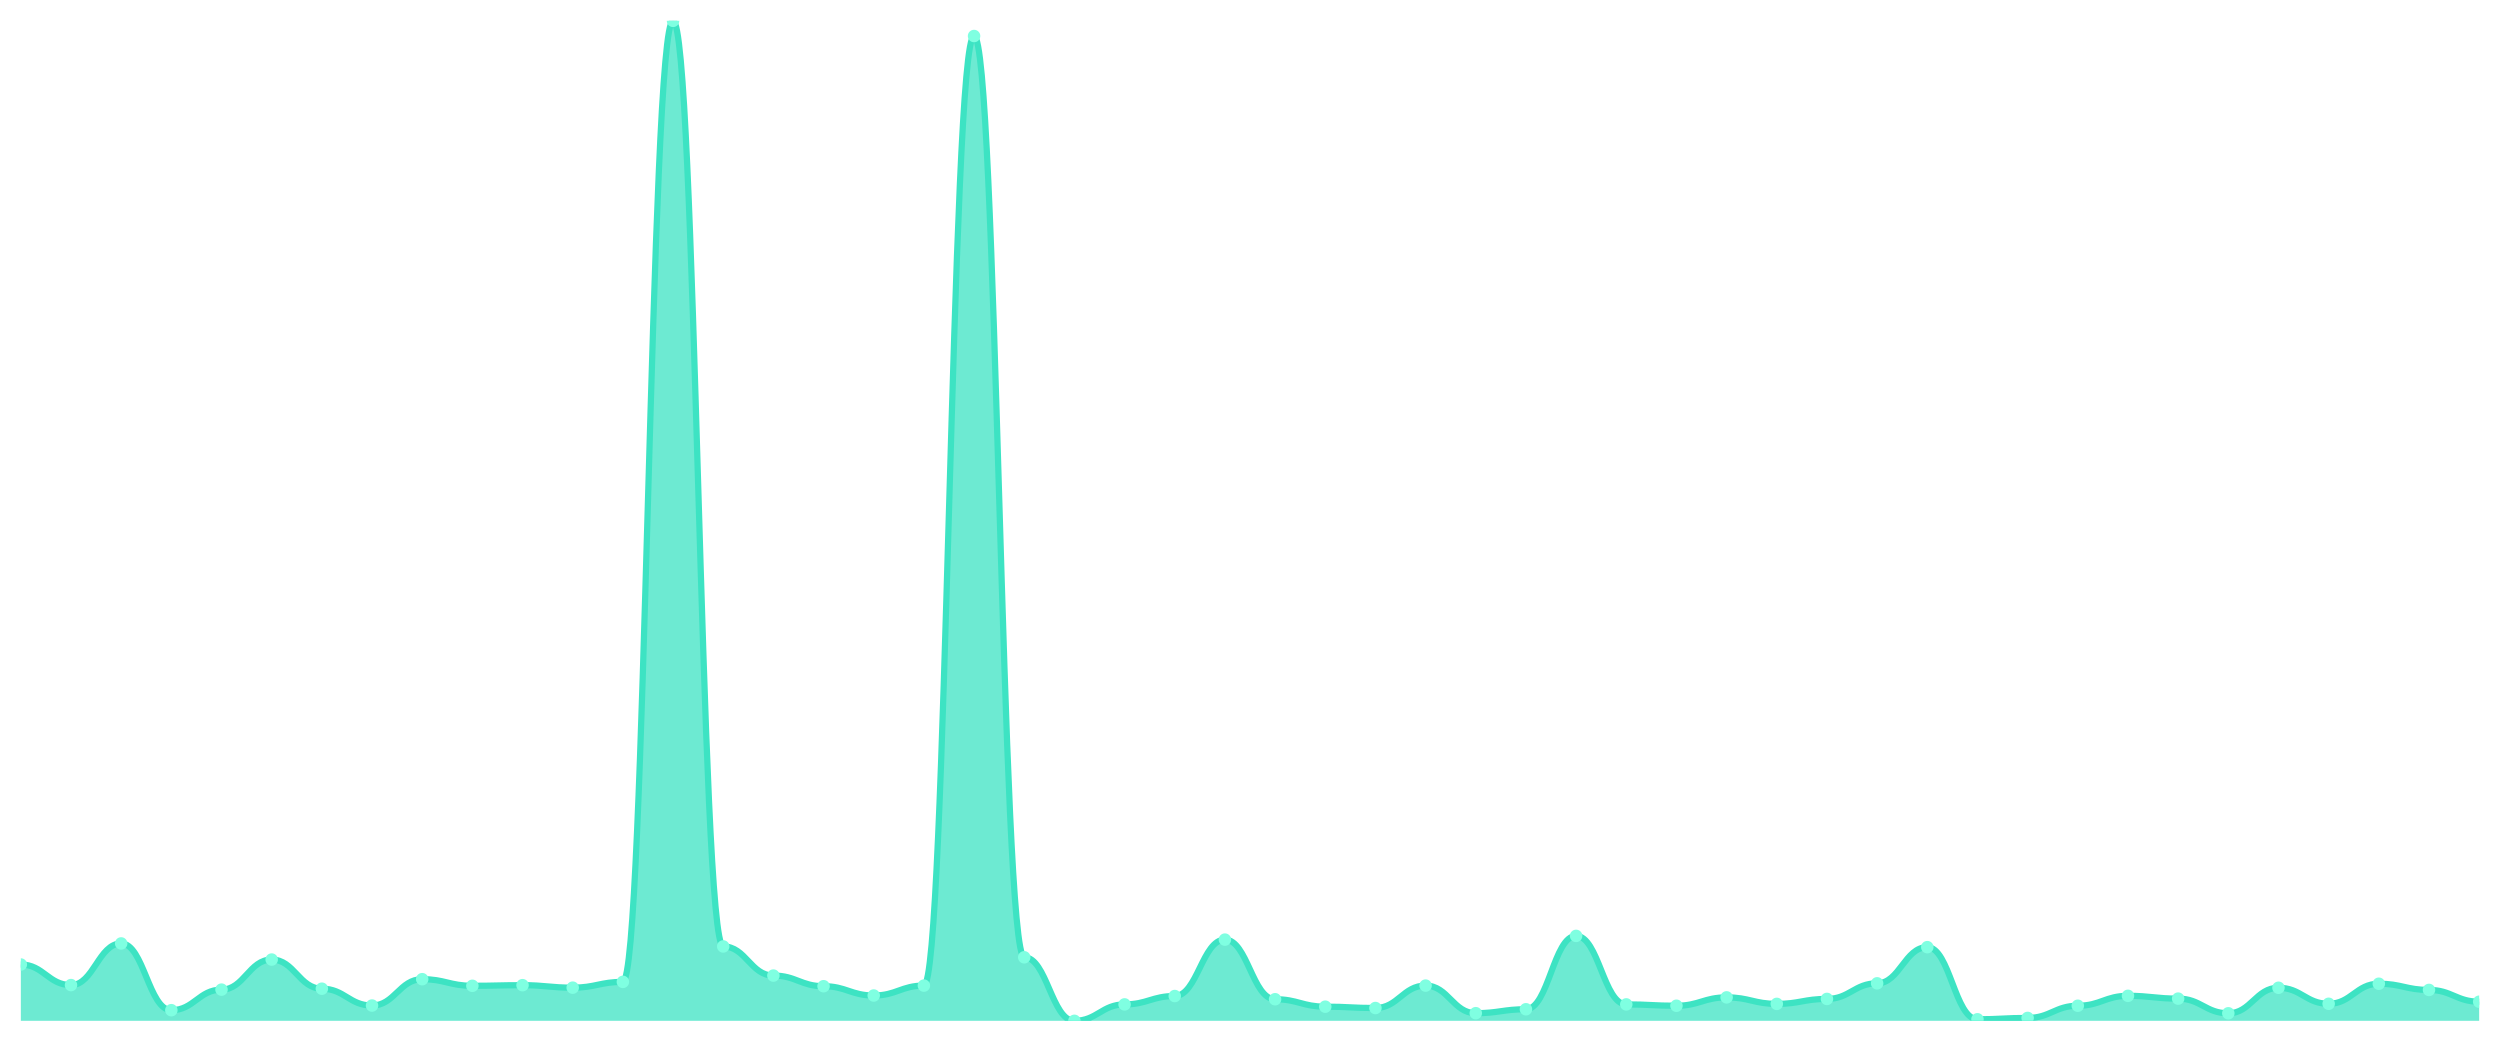
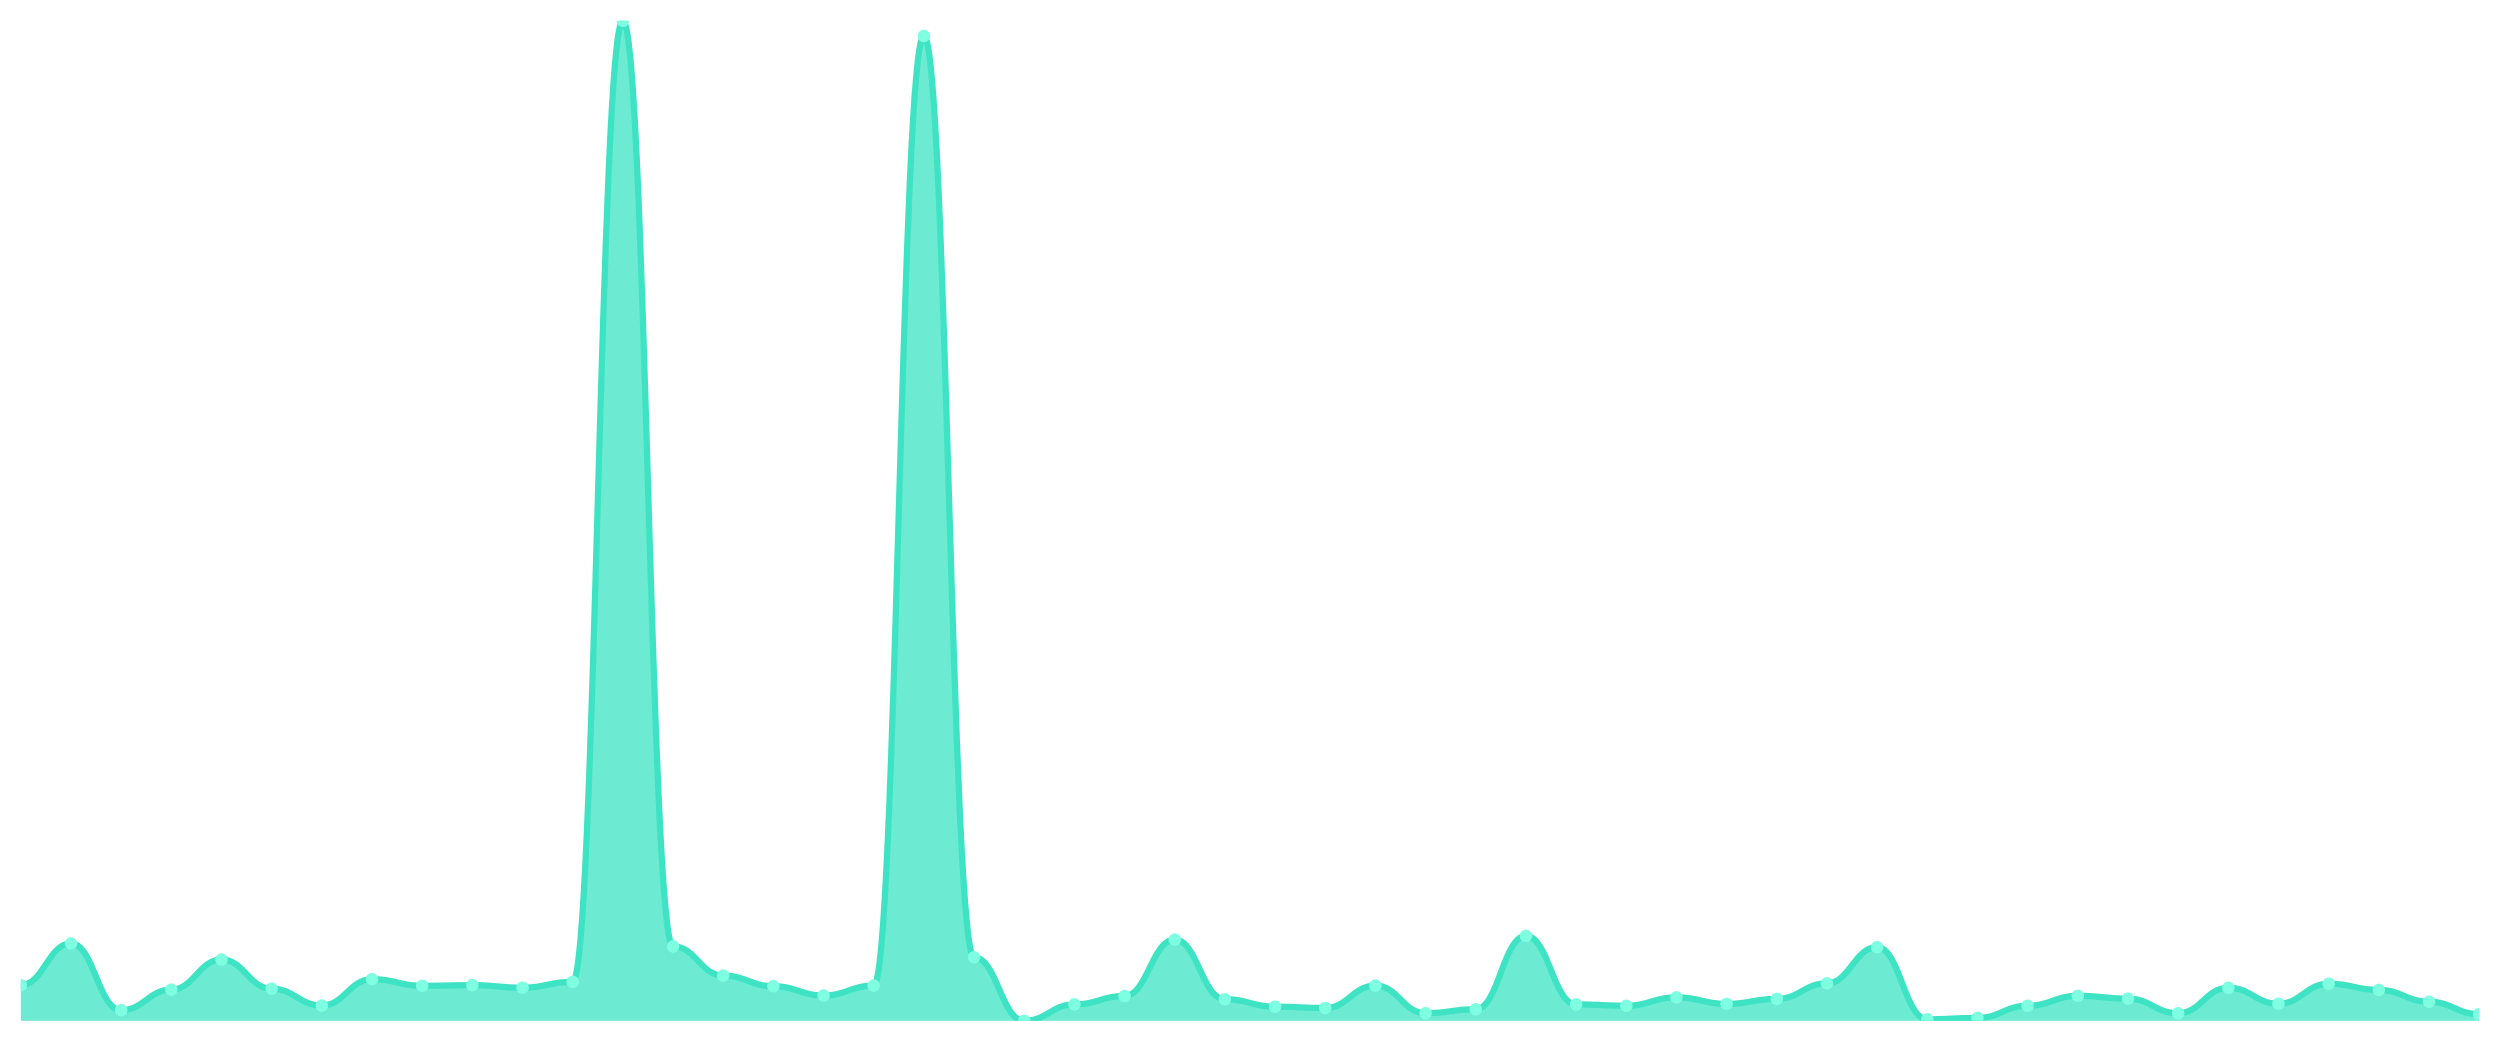
<svg xmlns="http://www.w3.org/2000/svg" viewBox="0 0 1200 500" width="1200" height="500">
  <defs>
    <clipPath id="c">
      <rect x="10" y="10" width="1180" height="480" />
    </clipPath>
  </defs>
  <rect width="1200" height="500" fill="none" />
  <g clip-path="url(#c)">
-     <path d="M 10,490 L 10,462.97 C 20.837,462.97 23.245,472.839 34.082,472.839 C 44.918,472.839 47.327,452.852 58.163,452.852 C 69,452.852 71.408,484.892 82.245,484.892 C 93.082,484.892 95.49,475.022 106.327,475.022 C 117.163,475.022 119.571,460.589 130.408,460.589 C 141.245,460.589 143.653,474.575 154.49,474.575 C 165.327,474.575 167.735,482.66 178.571,482.66 C 189.408,482.66 191.816,470.012 202.653,470.012 C 213.49,470.012 215.898,473.187 226.735,473.187 C 237.571,473.187 239.98,472.889 250.816,472.889 C 261.653,472.889 264.061,474.079 274.898,474.079 C 285.735,474.079 288.143,471.302 298.98,471.302 C 309.816,471.302 312.224,10 323.061,10 C 333.898,10 336.306,454.29 347.143,454.29 C 357.98,454.29 360.388,468.277 371.224,468.277 C 382.061,468.277 384.469,473.385 395.306,473.385 C 406.143,473.385 408.551,477.849 419.388,477.849 C 430.224,477.849 432.633,473.087 443.469,473.087 C 454.306,473.087 456.714,17.291 467.551,17.291 C 478.388,17.291 480.796,459.498 491.633,459.498 C 502.469,459.498 504.878,490 515.714,490 C 526.551,490 528.959,482.114 539.796,482.114 C 550.633,482.114 553.041,478.097 563.878,478.097 C 574.714,478.097 577.122,451.017 587.959,451.017 C 598.796,451.017 601.204,479.634 612.041,479.634 C 622.878,479.634 625.286,483.205 636.122,483.205 C 646.959,483.205 649.367,483.85 660.204,483.85 C 671.041,483.85 673.449,473.087 684.286,473.087 C 695.122,473.087 697.531,486.33 708.367,486.33 C 719.204,486.33 721.612,484.445 732.449,484.445 C 743.286,484.445 745.694,449.231 756.531,449.231 C 767.367,449.231 769.776,482.114 780.612,482.114 C 791.449,482.114 793.857,482.759 804.694,482.759 C 815.531,482.759 817.939,478.741 828.776,478.741 C 839.612,478.741 842.02,481.866 852.857,481.866 C 863.694,481.866 866.102,479.485 876.939,479.485 C 887.776,479.485 890.184,471.996 901.02,471.996 C 911.857,471.996 914.265,454.637 925.102,454.637 C 935.939,454.637 938.347,489.256 949.184,489.256 C 960.02,489.256 962.429,488.611 973.265,488.611 C 984.102,488.611 986.51,482.759 997.347,482.759 C 1008.184,482.759 1010.592,477.998 1021.429,477.998 C 1032.265,477.998 1034.673,479.337 1045.51,479.337 C 1056.347,479.337 1058.755,486.379 1069.592,486.379 C 1080.429,486.379 1082.837,474.129 1093.673,474.129 C 1104.51,474.129 1106.918,481.816 1117.755,481.816 C 1128.592,481.816 1131,472.195 1141.837,472.195 C 1152.673,472.195 1155.082,475.17 1165.918,475.17 C 1176.755,475.17 1179.163,480.825 1190,480.825 L 1190,490 Z" fill="rgba(61,227,195,0.75)" />
-     <path d="M 10,462.97 C 20.837,462.97 23.245,472.839 34.082,472.839 C 44.918,472.839 47.327,452.852 58.163,452.852 C 69,452.852 71.408,484.892 82.245,484.892 C 93.082,484.892 95.49,475.022 106.327,475.022 C 117.163,475.022 119.571,460.589 130.408,460.589 C 141.245,460.589 143.653,474.575 154.49,474.575 C 165.327,474.575 167.735,482.66 178.571,482.66 C 189.408,482.66 191.816,470.012 202.653,470.012 C 213.49,470.012 215.898,473.187 226.735,473.187 C 237.571,473.187 239.98,472.889 250.816,472.889 C 261.653,472.889 264.061,474.079 274.898,474.079 C 285.735,474.079 288.143,471.302 298.98,471.302 C 309.816,471.302 312.224,10 323.061,10 C 333.898,10 336.306,454.29 347.143,454.29 C 357.98,454.29 360.388,468.277 371.224,468.277 C 382.061,468.277 384.469,473.385 395.306,473.385 C 406.143,473.385 408.551,477.849 419.388,477.849 C 430.224,477.849 432.633,473.087 443.469,473.087 C 454.306,473.087 456.714,17.291 467.551,17.291 C 478.388,17.291 480.796,459.498 491.633,459.498 C 502.469,459.498 504.878,490 515.714,490 C 526.551,490 528.959,482.114 539.796,482.114 C 550.633,482.114 553.041,478.097 563.878,478.097 C 574.714,478.097 577.122,451.017 587.959,451.017 C 598.796,451.017 601.204,479.634 612.041,479.634 C 622.878,479.634 625.286,483.205 636.122,483.205 C 646.959,483.205 649.367,483.85 660.204,483.85 C 671.041,483.85 673.449,473.087 684.286,473.087 C 695.122,473.087 697.531,486.33 708.367,486.33 C 719.204,486.33 721.612,484.445 732.449,484.445 C 743.286,484.445 745.694,449.231 756.531,449.231 C 767.367,449.231 769.776,482.114 780.612,482.114 C 791.449,482.114 793.857,482.759 804.694,482.759 C 815.531,482.759 817.939,478.741 828.776,478.741 C 839.612,478.741 842.02,481.866 852.857,481.866 C 863.694,481.866 866.102,479.485 876.939,479.485 C 887.776,479.485 890.184,471.996 901.02,471.996 C 911.857,471.996 914.265,454.637 925.102,454.637 C 935.939,454.637 938.347,489.256 949.184,489.256 C 960.02,489.256 962.429,488.611 973.265,488.611 C 984.102,488.611 986.51,482.759 997.347,482.759 C 1008.184,482.759 1010.592,477.998 1021.429,477.998 C 1032.265,477.998 1034.673,479.337 1045.51,479.337 C 1056.347,479.337 1058.755,486.379 1069.592,486.379 C 1080.429,486.379 1082.837,474.129 1093.673,474.129 C 1104.51,474.129 1106.918,481.816 1117.755,481.816 C 1128.592,481.816 1131,472.195 1141.837,472.195 C 1152.673,472.195 1155.082,475.17 1165.918,475.17 C 1176.755,475.17 1179.163,480.825 1190,480.825" fill="none" stroke="#3de3c3" stroke-width="3" stroke-linecap="round" stroke-linejoin="round" />
-     <circle cx="10" cy="462.97" r="3" fill="#7fffe1" />
-     <circle cx="34.082" cy="472.839" r="3" fill="#7fffe1" />
-     <circle cx="58.163" cy="452.852" r="3" fill="#7fffe1" />
-     <circle cx="82.245" cy="484.892" r="3" fill="#7fffe1" />
-     <circle cx="106.327" cy="475.022" r="3" fill="#7fffe1" />
-     <circle cx="130.408" cy="460.589" r="3" fill="#7fffe1" />
-     <circle cx="154.49" cy="474.575" r="3" fill="#7fffe1" />
-     <circle cx="178.571" cy="482.66" r="3" fill="#7fffe1" />
-     <circle cx="202.653" cy="470.012" r="3" fill="#7fffe1" />
-     <circle cx="226.735" cy="473.187" r="3" fill="#7fffe1" />
-     <circle cx="250.816" cy="472.889" r="3" fill="#7fffe1" />
-     <circle cx="274.898" cy="474.079" r="3" fill="#7fffe1" />
-     <circle cx="298.98" cy="471.302" r="3" fill="#7fffe1" />
-     <circle cx="323.061" cy="10" r="3" fill="#7fffe1" />
-     <circle cx="347.143" cy="454.29" r="3" fill="#7fffe1" />
-     <circle cx="371.224" cy="468.277" r="3" fill="#7fffe1" />
-     <circle cx="395.306" cy="473.385" r="3" fill="#7fffe1" />
-     <circle cx="419.388" cy="477.849" r="3" fill="#7fffe1" />
-     <circle cx="443.469" cy="473.087" r="3" fill="#7fffe1" />
-     <circle cx="467.551" cy="17.291" r="3" fill="#7fffe1" />
-     <circle cx="491.633" cy="459.498" r="3" fill="#7fffe1" />
-     <circle cx="515.714" cy="490" r="3" fill="#7fffe1" />
-     <circle cx="539.796" cy="482.114" r="3" fill="#7fffe1" />
-     <circle cx="563.878" cy="478.097" r="3" fill="#7fffe1" />
-     <circle cx="587.959" cy="451.017" r="3" fill="#7fffe1" />
-     <circle cx="612.041" cy="479.634" r="3" fill="#7fffe1" />
-     <circle cx="636.122" cy="483.205" r="3" fill="#7fffe1" />
-     <circle cx="660.204" cy="483.85" r="3" fill="#7fffe1" />
-     <circle cx="684.286" cy="473.087" r="3" fill="#7fffe1" />
-     <circle cx="708.367" cy="486.33" r="3" fill="#7fffe1" />
-     <circle cx="732.449" cy="484.445" r="3" fill="#7fffe1" />
-     <circle cx="756.531" cy="449.231" r="3" fill="#7fffe1" />
-     <circle cx="780.612" cy="482.114" r="3" fill="#7fffe1" />
-     <circle cx="804.694" cy="482.759" r="3" fill="#7fffe1" />
-     <circle cx="828.776" cy="478.741" r="3" fill="#7fffe1" />
-     <circle cx="852.857" cy="481.866" r="3" fill="#7fffe1" />
-     <circle cx="876.939" cy="479.485" r="3" fill="#7fffe1" />
-     <circle cx="901.02" cy="471.996" r="3" fill="#7fffe1" />
-     <circle cx="925.102" cy="454.637" r="3" fill="#7fffe1" />
-     <circle cx="949.184" cy="489.256" r="3" fill="#7fffe1" />
-     <circle cx="973.265" cy="488.611" r="3" fill="#7fffe1" />
-     <circle cx="997.347" cy="482.759" r="3" fill="#7fffe1" />
-     <circle cx="1021.429" cy="477.998" r="3" fill="#7fffe1" />
-     <circle cx="1045.51" cy="479.337" r="3" fill="#7fffe1" />
-     <circle cx="1069.592" cy="486.379" r="3" fill="#7fffe1" />
-     <circle cx="1093.673" cy="474.129" r="3" fill="#7fffe1" />
-     <circle cx="1117.755" cy="481.816" r="3" fill="#7fffe1" />
-     <circle cx="1141.837" cy="472.195" r="3" fill="#7fffe1" />
-     <circle cx="1165.918" cy="475.17" r="3" fill="#7fffe1" />
-     <circle cx="1190" cy="480.825" r="3" fill="#7fffe1" />
+     <path d="M 10,490 L 10,472.839 C 20.837,472.839 23.245,452.852 34.082,452.852 C 44.918,452.852 47.327,484.892 58.163,484.892 C 69,484.892 71.408,475.022 82.245,475.022 C 93.082,475.022 95.49,460.589 106.327,460.589 C 117.163,460.589 119.571,474.575 130.408,474.575 C 141.245,474.575 143.653,482.66 154.49,482.66 C 165.327,482.66 167.735,470.012 178.571,470.012 C 189.408,470.012 191.816,473.187 202.653,473.187 C 213.49,473.187 215.898,472.889 226.735,472.889 C 237.571,472.889 239.98,474.079 250.816,474.079 C 261.653,474.079 264.061,471.302 274.898,471.302 C 285.735,471.302 288.143,10 298.98,10 C 309.816,10 312.224,454.29 323.061,454.29 C 333.898,454.29 336.306,468.277 347.143,468.277 C 357.98,468.277 360.388,473.385 371.224,473.385 C 382.061,473.385 384.469,477.849 395.306,477.849 C 406.143,477.849 408.551,473.087 419.388,473.087 C 430.224,473.087 432.633,17.291 443.469,17.291 C 454.306,17.291 456.714,459.498 467.551,459.498 C 478.388,459.498 480.796,490 491.633,490 C 502.469,490 504.878,482.114 515.714,482.114 C 526.551,482.114 528.959,478.097 539.796,478.097 C 550.633,478.097 553.041,451.017 563.878,451.017 C 574.714,451.017 577.122,479.634 587.959,479.634 C 598.796,479.634 601.204,483.205 612.041,483.205 C 622.878,483.205 625.286,483.85 636.122,483.85 C 646.959,483.85 649.367,473.087 660.204,473.087 C 671.041,473.087 673.449,486.33 684.286,486.33 C 695.122,486.33 697.531,484.445 708.367,484.445 C 719.204,484.445 721.612,449.231 732.449,449.231 C 743.286,449.231 745.694,482.114 756.531,482.114 C 767.367,482.114 769.776,482.759 780.612,482.759 C 791.449,482.759 793.857,478.741 804.694,478.741 C 815.531,478.741 817.939,481.866 828.776,481.866 C 839.612,481.866 842.02,479.485 852.857,479.485 C 863.694,479.485 866.102,471.996 876.939,471.996 C 887.776,471.996 890.184,454.637 901.02,454.637 C 911.857,454.637 914.265,489.256 925.102,489.256 C 935.939,489.256 938.347,488.611 949.184,488.611 C 960.02,488.611 962.429,482.759 973.265,482.759 C 984.102,482.759 986.51,477.998 997.347,477.998 C 1008.184,477.998 1010.592,479.337 1021.429,479.337 C 1032.265,479.337 1034.673,486.379 1045.51,486.379 C 1056.347,486.379 1058.755,474.129 1069.592,474.129 C 1080.429,474.129 1082.837,481.816 1093.673,481.816 C 1104.51,481.816 1106.918,472.195 1117.755,472.195 C 1128.592,472.195 1131,475.17 1141.837,475.17 C 1152.673,475.17 1155.082,480.825 1165.918,480.825 C 1176.755,480.825 1179.163,486.776 1190,486.776 L 1190,490 Z" fill="rgba(61,227,195,0.75)" />
+     <path d="M 10,472.839 C 20.837,472.839 23.245,452.852 34.082,452.852 C 44.918,452.852 47.327,484.892 58.163,484.892 C 69,484.892 71.408,475.022 82.245,475.022 C 93.082,475.022 95.49,460.589 106.327,460.589 C 117.163,460.589 119.571,474.575 130.408,474.575 C 141.245,474.575 143.653,482.66 154.49,482.66 C 165.327,482.66 167.735,470.012 178.571,470.012 C 189.408,470.012 191.816,473.187 202.653,473.187 C 213.49,473.187 215.898,472.889 226.735,472.889 C 237.571,472.889 239.98,474.079 250.816,474.079 C 261.653,474.079 264.061,471.302 274.898,471.302 C 285.735,471.302 288.143,10 298.98,10 C 309.816,10 312.224,454.29 323.061,454.29 C 333.898,454.29 336.306,468.277 347.143,468.277 C 357.98,468.277 360.388,473.385 371.224,473.385 C 382.061,473.385 384.469,477.849 395.306,477.849 C 406.143,477.849 408.551,473.087 419.388,473.087 C 430.224,473.087 432.633,17.291 443.469,17.291 C 454.306,17.291 456.714,459.498 467.551,459.498 C 478.388,459.498 480.796,490 491.633,490 C 502.469,490 504.878,482.114 515.714,482.114 C 526.551,482.114 528.959,478.097 539.796,478.097 C 550.633,478.097 553.041,451.017 563.878,451.017 C 574.714,451.017 577.122,479.634 587.959,479.634 C 598.796,479.634 601.204,483.205 612.041,483.205 C 622.878,483.205 625.286,483.85 636.122,483.85 C 646.959,483.85 649.367,473.087 660.204,473.087 C 671.041,473.087 673.449,486.33 684.286,486.33 C 695.122,486.33 697.531,484.445 708.367,484.445 C 719.204,484.445 721.612,449.231 732.449,449.231 C 743.286,449.231 745.694,482.114 756.531,482.114 C 767.367,482.114 769.776,482.759 780.612,482.759 C 791.449,482.759 793.857,478.741 804.694,478.741 C 815.531,478.741 817.939,481.866 828.776,481.866 C 839.612,481.866 842.02,479.485 852.857,479.485 C 863.694,479.485 866.102,471.996 876.939,471.996 C 887.776,471.996 890.184,454.637 901.02,454.637 C 911.857,454.637 914.265,489.256 925.102,489.256 C 935.939,489.256 938.347,488.611 949.184,488.611 C 960.02,488.611 962.429,482.759 973.265,482.759 C 984.102,482.759 986.51,477.998 997.347,477.998 C 1008.184,477.998 1010.592,479.337 1021.429,479.337 C 1032.265,479.337 1034.673,486.379 1045.51,486.379 C 1056.347,486.379 1058.755,474.129 1069.592,474.129 C 1080.429,474.129 1082.837,481.816 1093.673,481.816 C 1104.51,481.816 1106.918,472.195 1117.755,472.195 C 1128.592,472.195 1131,475.17 1141.837,475.17 C 1152.673,475.17 1155.082,480.825 1165.918,480.825 C 1176.755,480.825 1179.163,486.776 1190,486.776" fill="none" stroke="#3de3c3" stroke-width="3" stroke-linecap="round" stroke-linejoin="round" />
+     <circle cx="10" cy="472.839" r="3" fill="#7fffe1" />
+     <circle cx="34.082" cy="452.852" r="3" fill="#7fffe1" />
+     <circle cx="58.163" cy="484.892" r="3" fill="#7fffe1" />
+     <circle cx="82.245" cy="475.022" r="3" fill="#7fffe1" />
+     <circle cx="106.327" cy="460.589" r="3" fill="#7fffe1" />
+     <circle cx="130.408" cy="474.575" r="3" fill="#7fffe1" />
+     <circle cx="154.49" cy="482.66" r="3" fill="#7fffe1" />
+     <circle cx="178.571" cy="470.012" r="3" fill="#7fffe1" />
+     <circle cx="202.653" cy="473.187" r="3" fill="#7fffe1" />
+     <circle cx="226.735" cy="472.889" r="3" fill="#7fffe1" />
+     <circle cx="250.816" cy="474.079" r="3" fill="#7fffe1" />
+     <circle cx="274.898" cy="471.302" r="3" fill="#7fffe1" />
+     <circle cx="298.98" cy="10" r="3" fill="#7fffe1" />
+     <circle cx="323.061" cy="454.29" r="3" fill="#7fffe1" />
+     <circle cx="347.143" cy="468.277" r="3" fill="#7fffe1" />
+     <circle cx="371.224" cy="473.385" r="3" fill="#7fffe1" />
+     <circle cx="395.306" cy="477.849" r="3" fill="#7fffe1" />
+     <circle cx="419.388" cy="473.087" r="3" fill="#7fffe1" />
+     <circle cx="443.469" cy="17.291" r="3" fill="#7fffe1" />
+     <circle cx="467.551" cy="459.498" r="3" fill="#7fffe1" />
+     <circle cx="491.633" cy="490" r="3" fill="#7fffe1" />
+     <circle cx="515.714" cy="482.114" r="3" fill="#7fffe1" />
+     <circle cx="539.796" cy="478.097" r="3" fill="#7fffe1" />
+     <circle cx="563.878" cy="451.017" r="3" fill="#7fffe1" />
+     <circle cx="587.959" cy="479.634" r="3" fill="#7fffe1" />
+     <circle cx="612.041" cy="483.205" r="3" fill="#7fffe1" />
+     <circle cx="636.122" cy="483.85" r="3" fill="#7fffe1" />
+     <circle cx="660.204" cy="473.087" r="3" fill="#7fffe1" />
+     <circle cx="684.286" cy="486.33" r="3" fill="#7fffe1" />
+     <circle cx="708.367" cy="484.445" r="3" fill="#7fffe1" />
+     <circle cx="732.449" cy="449.231" r="3" fill="#7fffe1" />
+     <circle cx="756.531" cy="482.114" r="3" fill="#7fffe1" />
+     <circle cx="780.612" cy="482.759" r="3" fill="#7fffe1" />
+     <circle cx="804.694" cy="478.741" r="3" fill="#7fffe1" />
+     <circle cx="828.776" cy="481.866" r="3" fill="#7fffe1" />
+     <circle cx="852.857" cy="479.485" r="3" fill="#7fffe1" />
+     <circle cx="876.939" cy="471.996" r="3" fill="#7fffe1" />
+     <circle cx="901.02" cy="454.637" r="3" fill="#7fffe1" />
+     <circle cx="925.102" cy="489.256" r="3" fill="#7fffe1" />
+     <circle cx="949.184" cy="488.611" r="3" fill="#7fffe1" />
+     <circle cx="973.265" cy="482.759" r="3" fill="#7fffe1" />
+     <circle cx="997.347" cy="477.998" r="3" fill="#7fffe1" />
+     <circle cx="1021.429" cy="479.337" r="3" fill="#7fffe1" />
+     <circle cx="1045.51" cy="486.379" r="3" fill="#7fffe1" />
+     <circle cx="1069.592" cy="474.129" r="3" fill="#7fffe1" />
+     <circle cx="1093.673" cy="481.816" r="3" fill="#7fffe1" />
+     <circle cx="1117.755" cy="472.195" r="3" fill="#7fffe1" />
+     <circle cx="1141.837" cy="475.17" r="3" fill="#7fffe1" />
+     <circle cx="1165.918" cy="480.825" r="3" fill="#7fffe1" />
+     <circle cx="1190" cy="486.776" r="3" fill="#7fffe1" />
  </g>
</svg>
